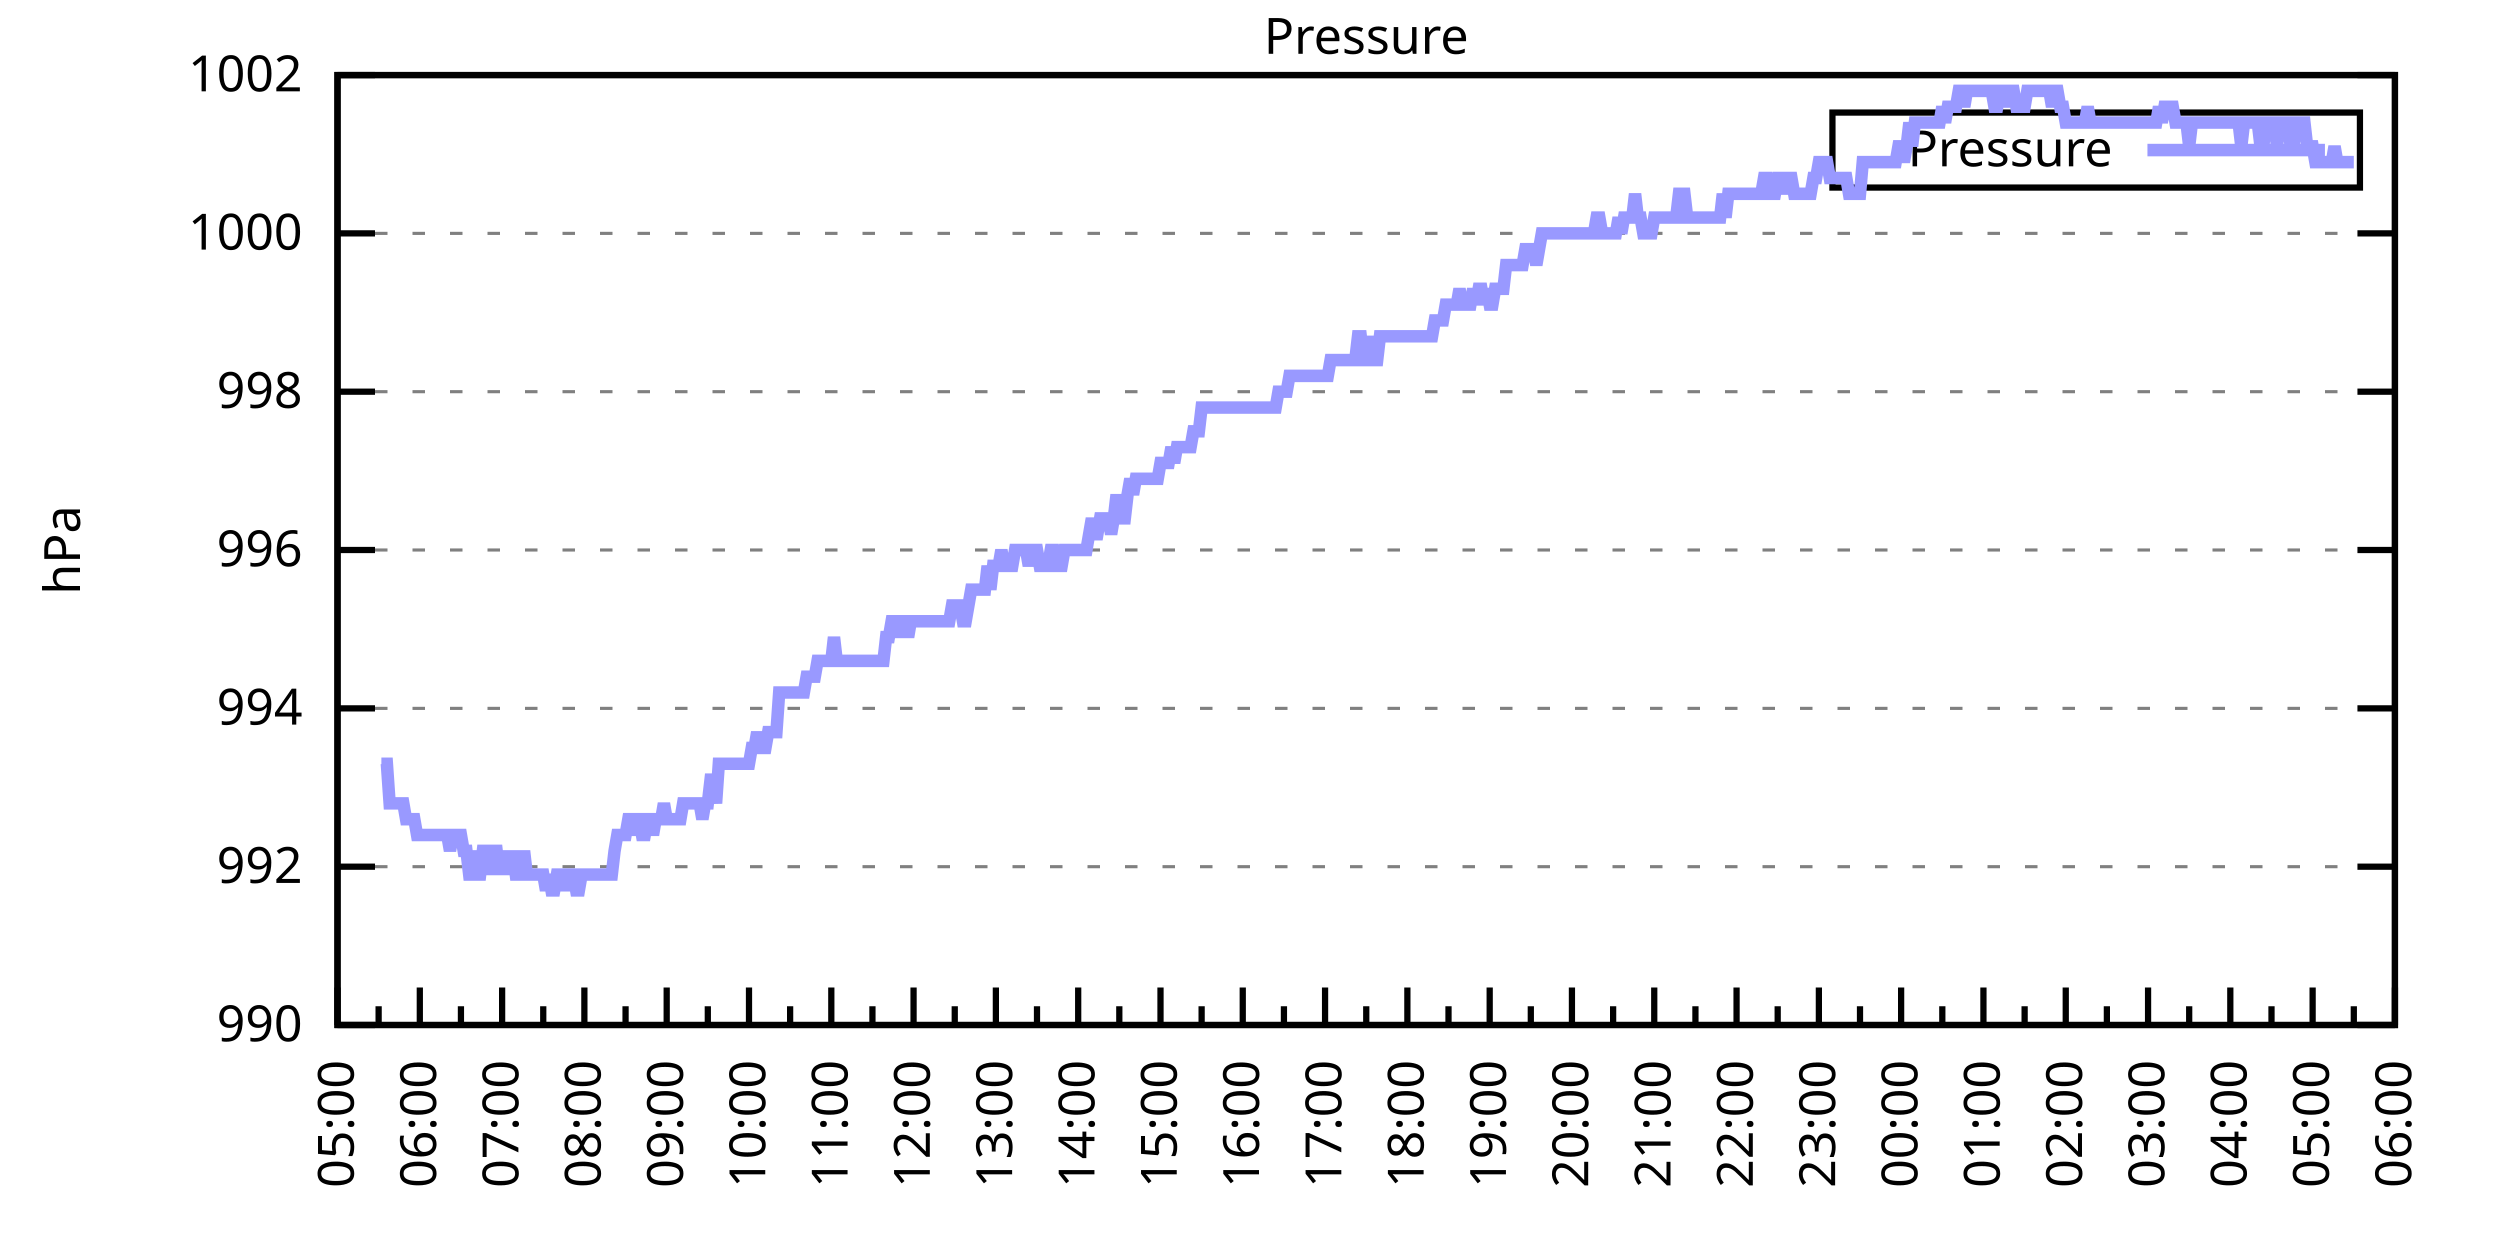
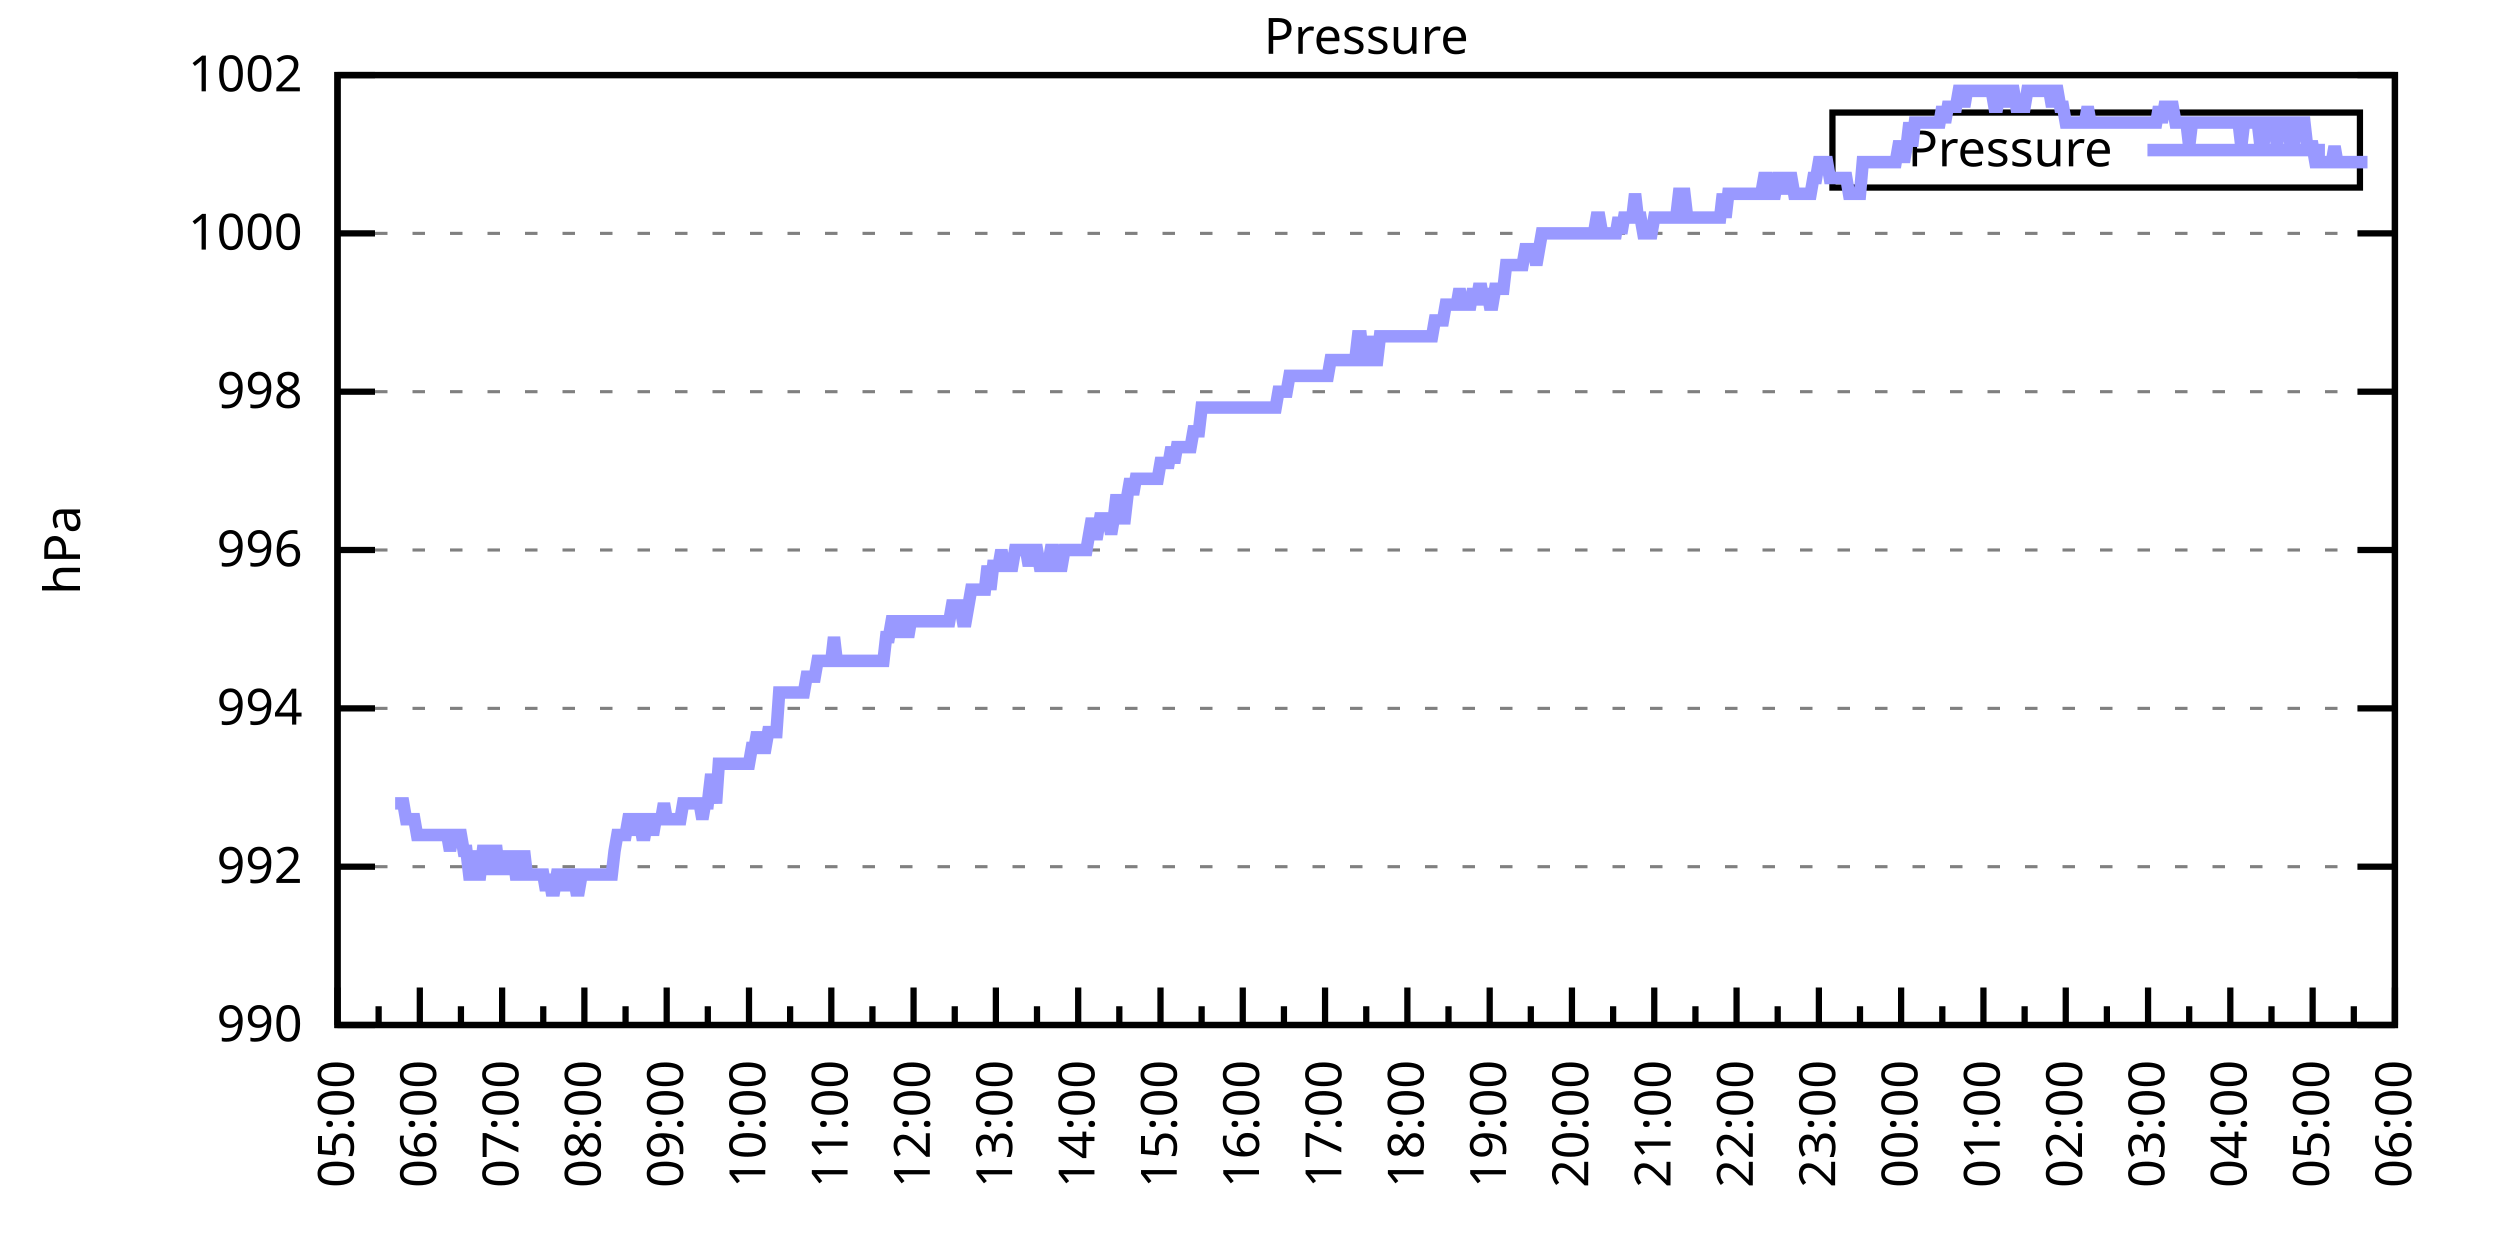
<svg xmlns="http://www.w3.org/2000/svg" xmlns:xlink="http://www.w3.org/1999/xlink" width="400" height="200" viewBox="0 0 400 200">
  <g id="gnuplot_canvas">
    <rect x="0" y="0" width="400" height="200" fill="none" />
    <defs>
      <circle id="gpDot" r="0.5" stroke-width="0.5" stroke="currentColor" />
      <path id="gpPt0" stroke-width="0.333" stroke="currentColor" d="M-1,0 h2 M0,-1 v2" />
      <path id="gpPt1" stroke-width="0.333" stroke="currentColor" d="M-1,-1 L1,1 M1,-1 L-1,1" />
      <path id="gpPt2" stroke-width="0.333" stroke="currentColor" d="M-1,0 L1,0 M0,-1 L0,1 M-1,-1 L1,1 M-1,1 L1,-1" />
      <rect id="gpPt3" stroke-width="0.333" stroke="currentColor" x="-1" y="-1" width="2" height="2" />
      <rect id="gpPt4" stroke-width="0.333" stroke="currentColor" fill="currentColor" x="-1" y="-1" width="2" height="2" />
      <circle id="gpPt5" stroke-width="0.333" stroke="currentColor" cx="0" cy="0" r="1" />
      <use xlink:href="#gpPt5" id="gpPt6" fill="currentColor" stroke="none" />
      <path id="gpPt7" stroke-width="0.333" stroke="currentColor" d="M0,-1.33 L-1.33,0.67 L1.33,0.67 z" />
      <use xlink:href="#gpPt7" id="gpPt8" fill="currentColor" stroke="none" />
      <use xlink:href="#gpPt7" id="gpPt9" stroke="currentColor" transform="rotate(180)" />
      <use xlink:href="#gpPt9" id="gpPt10" fill="currentColor" stroke="none" />
      <use xlink:href="#gpPt3" id="gpPt11" stroke="currentColor" transform="rotate(45)" />
      <use xlink:href="#gpPt11" id="gpPt12" fill="currentColor" stroke="none" />
      <path id="gpPt13" stroke-width="0.333" stroke="currentColor" d="M0,1.330 L1.265,0.411 L0.782,-1.067 L-0.782,-1.076 L-1.265,0.411 z" />
      <use xlink:href="#gpPt13" id="gpPt14" fill="currentColor" stroke="none" />
      <filter id="textbox" filterUnits="objectBoundingBox" x="0" y="0" height="1" width="1">
        <feFlood flood-color="white" flood-opacity="1" result="bgnd" />
        <feComposite in="SourceGraphic" in2="bgnd" operator="atop" />
      </filter>
      <filter id="greybox" filterUnits="objectBoundingBox" x="0" y="0" height="1" width="1">
        <feFlood flood-color="lightgrey" flood-opacity="1" result="grey" />
        <feComposite in="SourceGraphic" in2="grey" operator="atop" />
      </filter>
    </defs>
    <g fill="none" color="white" stroke="currentColor" stroke-width="1.00" stroke-linecap="butt" stroke-linejoin="miter">
</g>
    <g fill="none" color="black" stroke="currentColor" stroke-width="1.00" stroke-linecap="butt" stroke-linejoin="miter">
      <g stroke="none" shape-rendering="crispEdges">
        <polygon fill="rgb(255, 255, 255)" points="54.00,164.00 383.18,164.00 383.18,12.02 54.00,12.02 " />
      </g>
    </g>
    <g fill="none" color="black" stroke="currentColor" stroke-width="1.00" stroke-linecap="butt" stroke-linejoin="miter">
</g>
    <g fill="none" color="black" stroke="black" stroke-width="0.50" stroke-linecap="butt" stroke-linejoin="miter">
</g>
    <g fill="none" color="gray" stroke="currentColor" stroke-width="0.50" stroke-linecap="butt" stroke-linejoin="miter">
      <path stroke="gray" stroke-dasharray="2,4" class="gridline" d="M54.00,164.00 L383.19,164.00  " />
    </g>
    <g fill="none" color="gray" stroke="gray" stroke-width="1.00" stroke-linecap="butt" stroke-linejoin="miter">
</g>
    <g fill="none" color="black" stroke="currentColor" stroke-width="1.00" stroke-linecap="butt" stroke-linejoin="miter">
      <path stroke="black" d="M54.00,164.00 L60.00,164.00 M383.19,164.00 L377.19,164.00  " />
      <g transform="translate(48.40,166.60)" stroke="none" fill="black" font-family="Sans" font-size="8.00" text-anchor="end">
        <text>
          <tspan font-family="Sans"> 990</tspan>
        </text>
      </g>
    </g>
    <g fill="none" color="black" stroke="currentColor" stroke-width="1.00" stroke-linecap="butt" stroke-linejoin="miter">
</g>
    <g fill="none" color="black" stroke="black" stroke-width="0.50" stroke-linecap="butt" stroke-linejoin="miter">
</g>
    <g fill="none" color="gray" stroke="currentColor" stroke-width="0.50" stroke-linecap="butt" stroke-linejoin="miter">
      <path stroke="gray" stroke-dasharray="2,4" class="gridline" d="M54.00,138.67 L383.19,138.67  " />
    </g>
    <g fill="none" color="gray" stroke="gray" stroke-width="1.00" stroke-linecap="butt" stroke-linejoin="miter">
</g>
    <g fill="none" color="black" stroke="currentColor" stroke-width="1.00" stroke-linecap="butt" stroke-linejoin="miter">
      <path stroke="black" d="M54.00,138.67 L60.00,138.67 M383.19,138.67 L377.19,138.67  " />
      <g transform="translate(48.40,141.27)" stroke="none" fill="black" font-family="Sans" font-size="8.00" text-anchor="end">
        <text>
          <tspan font-family="Sans"> 992</tspan>
        </text>
      </g>
    </g>
    <g fill="none" color="black" stroke="currentColor" stroke-width="1.00" stroke-linecap="butt" stroke-linejoin="miter">
</g>
    <g fill="none" color="black" stroke="black" stroke-width="0.50" stroke-linecap="butt" stroke-linejoin="miter">
</g>
    <g fill="none" color="gray" stroke="currentColor" stroke-width="0.50" stroke-linecap="butt" stroke-linejoin="miter">
      <path stroke="gray" stroke-dasharray="2,4" class="gridline" d="M54.00,113.34 L383.19,113.34  " />
    </g>
    <g fill="none" color="gray" stroke="gray" stroke-width="1.00" stroke-linecap="butt" stroke-linejoin="miter">
</g>
    <g fill="none" color="black" stroke="currentColor" stroke-width="1.00" stroke-linecap="butt" stroke-linejoin="miter">
      <path stroke="black" d="M54.00,113.34 L60.00,113.34 M383.19,113.34 L377.19,113.34  " />
      <g transform="translate(48.40,115.94)" stroke="none" fill="black" font-family="Sans" font-size="8.00" text-anchor="end">
        <text>
          <tspan font-family="Sans"> 994</tspan>
        </text>
      </g>
    </g>
    <g fill="none" color="black" stroke="currentColor" stroke-width="1.00" stroke-linecap="butt" stroke-linejoin="miter">
</g>
    <g fill="none" color="black" stroke="black" stroke-width="0.50" stroke-linecap="butt" stroke-linejoin="miter">
</g>
    <g fill="none" color="gray" stroke="currentColor" stroke-width="0.50" stroke-linecap="butt" stroke-linejoin="miter">
      <path stroke="gray" stroke-dasharray="2,4" class="gridline" d="M54.00,88.00 L383.19,88.00  " />
    </g>
    <g fill="none" color="gray" stroke="gray" stroke-width="1.00" stroke-linecap="butt" stroke-linejoin="miter">
</g>
    <g fill="none" color="black" stroke="currentColor" stroke-width="1.00" stroke-linecap="butt" stroke-linejoin="miter">
      <path stroke="black" d="M54.00,88.00 L60.00,88.00 M383.19,88.00 L377.19,88.00  " />
      <g transform="translate(48.40,90.60)" stroke="none" fill="black" font-family="Sans" font-size="8.00" text-anchor="end">
        <text>
          <tspan font-family="Sans"> 996</tspan>
        </text>
      </g>
    </g>
    <g fill="none" color="black" stroke="currentColor" stroke-width="1.00" stroke-linecap="butt" stroke-linejoin="miter">
</g>
    <g fill="none" color="black" stroke="black" stroke-width="0.50" stroke-linecap="butt" stroke-linejoin="miter">
</g>
    <g fill="none" color="gray" stroke="currentColor" stroke-width="0.50" stroke-linecap="butt" stroke-linejoin="miter">
      <path stroke="gray" stroke-dasharray="2,4" class="gridline" d="M54.00,62.67 L383.19,62.67  " />
    </g>
    <g fill="none" color="gray" stroke="gray" stroke-width="1.00" stroke-linecap="butt" stroke-linejoin="miter">
</g>
    <g fill="none" color="black" stroke="currentColor" stroke-width="1.00" stroke-linecap="butt" stroke-linejoin="miter">
      <path stroke="black" d="M54.00,62.67 L60.00,62.67 M383.19,62.67 L377.19,62.67  " />
      <g transform="translate(48.40,65.27)" stroke="none" fill="black" font-family="Sans" font-size="8.00" text-anchor="end">
        <text>
          <tspan font-family="Sans"> 998</tspan>
        </text>
      </g>
    </g>
    <g fill="none" color="black" stroke="currentColor" stroke-width="1.00" stroke-linecap="butt" stroke-linejoin="miter">
</g>
    <g fill="none" color="black" stroke="black" stroke-width="0.50" stroke-linecap="butt" stroke-linejoin="miter">
</g>
    <g fill="none" color="gray" stroke="currentColor" stroke-width="0.50" stroke-linecap="butt" stroke-linejoin="miter">
      <path stroke="gray" stroke-dasharray="2,4" class="gridline" d="M54.00,37.34 L383.19,37.34  " />
    </g>
    <g fill="none" color="gray" stroke="gray" stroke-width="1.00" stroke-linecap="butt" stroke-linejoin="miter">
</g>
    <g fill="none" color="black" stroke="currentColor" stroke-width="1.00" stroke-linecap="butt" stroke-linejoin="miter">
      <path stroke="black" d="M54.00,37.34 L60.00,37.34 M383.19,37.34 L377.19,37.34  " />
      <g transform="translate(48.40,39.94)" stroke="none" fill="black" font-family="Sans" font-size="8.00" text-anchor="end">
        <text>
          <tspan font-family="Sans"> 1000</tspan>
        </text>
      </g>
    </g>
    <g fill="none" color="black" stroke="currentColor" stroke-width="1.00" stroke-linecap="butt" stroke-linejoin="miter">
</g>
    <g fill="none" color="black" stroke="black" stroke-width="0.50" stroke-linecap="butt" stroke-linejoin="miter">
</g>
    <g fill="none" color="gray" stroke="currentColor" stroke-width="0.50" stroke-linecap="butt" stroke-linejoin="miter">
      <path stroke="gray" stroke-dasharray="2,4" class="gridline" d="M54.00,12.01 L383.19,12.01  " />
    </g>
    <g fill="none" color="gray" stroke="gray" stroke-width="1.00" stroke-linecap="butt" stroke-linejoin="miter">
</g>
    <g fill="none" color="black" stroke="currentColor" stroke-width="1.00" stroke-linecap="butt" stroke-linejoin="miter">
      <path stroke="black" d="M54.00,12.01 L60.00,12.01 M383.19,12.01 L377.19,12.01  " />
      <g transform="translate(48.40,14.61)" stroke="none" fill="black" font-family="Sans" font-size="8.00" text-anchor="end">
        <text>
          <tspan font-family="Sans"> 1002</tspan>
        </text>
      </g>
    </g>
    <g fill="none" color="black" stroke="currentColor" stroke-width="1.00" stroke-linecap="butt" stroke-linejoin="miter">
      <path stroke="black" d="M54.00,164.00 L54.00,158.00  " />
      <g transform="translate(56.60,169.60) rotate(270)" stroke="none" fill="black" font-family="Sans" font-size="8.00" text-anchor="end">
        <text>
          <tspan font-family="Sans">05:00</tspan>
        </text>
      </g>
    </g>
    <g fill="none" color="black" stroke="currentColor" stroke-width="1.00" stroke-linecap="butt" stroke-linejoin="miter">
      <path stroke="black" d="M60.58,164.00 L60.58,161.00 M67.17,164.00 L67.17,158.00  " />
      <g transform="translate(69.77,169.60) rotate(270)" stroke="none" fill="black" font-family="Sans" font-size="8.00" text-anchor="end">
        <text>
          <tspan font-family="Sans">06:00</tspan>
        </text>
      </g>
    </g>
    <g fill="none" color="black" stroke="currentColor" stroke-width="1.00" stroke-linecap="butt" stroke-linejoin="miter">
      <path stroke="black" d="M73.75,164.00 L73.75,161.00 M80.34,164.00 L80.34,158.00  " />
      <g transform="translate(82.94,169.60) rotate(270)" stroke="none" fill="black" font-family="Sans" font-size="8.00" text-anchor="end">
        <text>
          <tspan font-family="Sans">07:00</tspan>
        </text>
      </g>
    </g>
    <g fill="none" color="black" stroke="currentColor" stroke-width="1.00" stroke-linecap="butt" stroke-linejoin="miter">
      <path stroke="black" d="M86.92,164.00 L86.92,161.00 M93.50,164.00 L93.50,158.00  " />
      <g transform="translate(96.10,169.60) rotate(270)" stroke="none" fill="black" font-family="Sans" font-size="8.00" text-anchor="end">
        <text>
          <tspan font-family="Sans">08:00</tspan>
        </text>
      </g>
    </g>
    <g fill="none" color="black" stroke="currentColor" stroke-width="1.00" stroke-linecap="butt" stroke-linejoin="miter">
      <path stroke="black" d="M100.09,164.00 L100.09,161.00 M106.67,164.00 L106.67,158.00  " />
      <g transform="translate(109.27,169.60) rotate(270)" stroke="none" fill="black" font-family="Sans" font-size="8.00" text-anchor="end">
        <text>
          <tspan font-family="Sans">09:00</tspan>
        </text>
      </g>
    </g>
    <g fill="none" color="black" stroke="currentColor" stroke-width="1.00" stroke-linecap="butt" stroke-linejoin="miter">
      <path stroke="black" d="M113.25,164.00 L113.25,161.00 M119.84,164.00 L119.84,158.00  " />
      <g transform="translate(122.44,169.60) rotate(270)" stroke="none" fill="black" font-family="Sans" font-size="8.00" text-anchor="end">
        <text>
          <tspan font-family="Sans">10:00</tspan>
        </text>
      </g>
    </g>
    <g fill="none" color="black" stroke="currentColor" stroke-width="1.00" stroke-linecap="butt" stroke-linejoin="miter">
      <path stroke="black" d="M126.42,164.00 L126.42,161.00 M133.01,164.00 L133.01,158.00  " />
      <g transform="translate(135.61,169.60) rotate(270)" stroke="none" fill="black" font-family="Sans" font-size="8.00" text-anchor="end">
        <text>
          <tspan font-family="Sans">11:00</tspan>
        </text>
      </g>
    </g>
    <g fill="none" color="black" stroke="currentColor" stroke-width="1.00" stroke-linecap="butt" stroke-linejoin="miter">
      <path stroke="black" d="M139.59,164.00 L139.59,161.00 M146.17,164.00 L146.17,158.00  " />
      <g transform="translate(148.77,169.60) rotate(270)" stroke="none" fill="black" font-family="Sans" font-size="8.00" text-anchor="end">
        <text>
          <tspan font-family="Sans">12:00</tspan>
        </text>
      </g>
    </g>
    <g fill="none" color="black" stroke="currentColor" stroke-width="1.00" stroke-linecap="butt" stroke-linejoin="miter">
      <path stroke="black" d="M152.76,164.00 L152.76,161.00 M159.34,164.00 L159.34,158.00  " />
      <g transform="translate(161.94,169.60) rotate(270)" stroke="none" fill="black" font-family="Sans" font-size="8.00" text-anchor="end">
        <text>
          <tspan font-family="Sans">13:00</tspan>
        </text>
      </g>
    </g>
    <g fill="none" color="black" stroke="currentColor" stroke-width="1.00" stroke-linecap="butt" stroke-linejoin="miter">
      <path stroke="black" d="M165.92,164.00 L165.92,161.00 M172.51,164.00 L172.51,158.00  " />
      <g transform="translate(175.11,169.60) rotate(270)" stroke="none" fill="black" font-family="Sans" font-size="8.00" text-anchor="end">
        <text>
          <tspan font-family="Sans">14:00</tspan>
        </text>
      </g>
    </g>
    <g fill="none" color="black" stroke="currentColor" stroke-width="1.00" stroke-linecap="butt" stroke-linejoin="miter">
      <path stroke="black" d="M179.09,164.00 L179.09,161.00 M185.68,164.00 L185.68,158.00  " />
      <g transform="translate(188.28,169.60) rotate(270)" stroke="none" fill="black" font-family="Sans" font-size="8.00" text-anchor="end">
        <text>
          <tspan font-family="Sans">15:00</tspan>
        </text>
      </g>
    </g>
    <g fill="none" color="black" stroke="currentColor" stroke-width="1.00" stroke-linecap="butt" stroke-linejoin="miter">
      <path stroke="black" d="M192.26,164.00 L192.26,161.00 M198.84,164.00 L198.84,158.00  " />
      <g transform="translate(201.44,169.60) rotate(270)" stroke="none" fill="black" font-family="Sans" font-size="8.00" text-anchor="end">
        <text>
          <tspan font-family="Sans">16:00</tspan>
        </text>
      </g>
    </g>
    <g fill="none" color="black" stroke="currentColor" stroke-width="1.00" stroke-linecap="butt" stroke-linejoin="miter">
      <path stroke="black" d="M205.43,164.00 L205.43,161.00 M212.01,164.00 L212.01,158.00  " />
      <g transform="translate(214.61,169.60) rotate(270)" stroke="none" fill="black" font-family="Sans" font-size="8.00" text-anchor="end">
        <text>
          <tspan font-family="Sans">17:00</tspan>
        </text>
      </g>
    </g>
    <g fill="none" color="black" stroke="currentColor" stroke-width="1.00" stroke-linecap="butt" stroke-linejoin="miter">
      <path stroke="black" d="M218.60,164.00 L218.60,161.00 M225.18,164.00 L225.18,158.00  " />
      <g transform="translate(227.78,169.60) rotate(270)" stroke="none" fill="black" font-family="Sans" font-size="8.00" text-anchor="end">
        <text>
          <tspan font-family="Sans">18:00</tspan>
        </text>
      </g>
    </g>
    <g fill="none" color="black" stroke="currentColor" stroke-width="1.00" stroke-linecap="butt" stroke-linejoin="miter">
      <path stroke="black" d="M231.76,164.00 L231.76,161.00 M238.35,164.00 L238.35,158.00  " />
      <g transform="translate(240.95,169.60) rotate(270)" stroke="none" fill="black" font-family="Sans" font-size="8.00" text-anchor="end">
        <text>
          <tspan font-family="Sans">19:00</tspan>
        </text>
      </g>
    </g>
    <g fill="none" color="black" stroke="currentColor" stroke-width="1.00" stroke-linecap="butt" stroke-linejoin="miter">
      <path stroke="black" d="M244.93,164.00 L244.93,161.00 M251.51,164.00 L251.51,158.00  " />
      <g transform="translate(254.11,169.60) rotate(270)" stroke="none" fill="black" font-family="Sans" font-size="8.00" text-anchor="end">
        <text>
          <tspan font-family="Sans">20:00</tspan>
        </text>
      </g>
    </g>
    <g fill="none" color="black" stroke="currentColor" stroke-width="1.00" stroke-linecap="butt" stroke-linejoin="miter">
      <path stroke="black" d="M258.10,164.00 L258.10,161.00 M264.68,164.00 L264.68,158.00  " />
      <g transform="translate(267.28,169.60) rotate(270)" stroke="none" fill="black" font-family="Sans" font-size="8.00" text-anchor="end">
        <text>
          <tspan font-family="Sans">21:00</tspan>
        </text>
      </g>
    </g>
    <g fill="none" color="black" stroke="currentColor" stroke-width="1.00" stroke-linecap="butt" stroke-linejoin="miter">
      <path stroke="black" d="M271.27,164.00 L271.27,161.00 M277.85,164.00 L277.85,158.00  " />
      <g transform="translate(280.45,169.60) rotate(270)" stroke="none" fill="black" font-family="Sans" font-size="8.00" text-anchor="end">
        <text>
          <tspan font-family="Sans">22:00</tspan>
        </text>
      </g>
    </g>
    <g fill="none" color="black" stroke="currentColor" stroke-width="1.00" stroke-linecap="butt" stroke-linejoin="miter">
      <path stroke="black" d="M284.43,164.00 L284.43,161.00 M291.02,164.00 L291.02,158.00  " />
      <g transform="translate(293.62,169.60) rotate(270)" stroke="none" fill="black" font-family="Sans" font-size="8.00" text-anchor="end">
        <text>
          <tspan font-family="Sans">23:00</tspan>
        </text>
      </g>
    </g>
    <g fill="none" color="black" stroke="currentColor" stroke-width="1.00" stroke-linecap="butt" stroke-linejoin="miter">
      <path stroke="black" d="M297.60,164.00 L297.60,161.00 M304.18,164.00 L304.18,158.00  " />
      <g transform="translate(306.78,169.60) rotate(270)" stroke="none" fill="black" font-family="Sans" font-size="8.00" text-anchor="end">
        <text>
          <tspan font-family="Sans">00:00</tspan>
        </text>
      </g>
    </g>
    <g fill="none" color="black" stroke="currentColor" stroke-width="1.00" stroke-linecap="butt" stroke-linejoin="miter">
      <path stroke="black" d="M310.77,164.00 L310.77,161.00 M317.35,164.00 L317.35,158.00  " />
      <g transform="translate(319.95,169.60) rotate(270)" stroke="none" fill="black" font-family="Sans" font-size="8.00" text-anchor="end">
        <text>
          <tspan font-family="Sans">01:00</tspan>
        </text>
      </g>
    </g>
    <g fill="none" color="black" stroke="currentColor" stroke-width="1.00" stroke-linecap="butt" stroke-linejoin="miter">
      <path stroke="black" d="M323.94,164.00 L323.94,161.00 M330.52,164.00 L330.52,158.00  " />
      <g transform="translate(333.12,169.60) rotate(270)" stroke="none" fill="black" font-family="Sans" font-size="8.00" text-anchor="end">
        <text>
          <tspan font-family="Sans">02:00</tspan>
        </text>
      </g>
    </g>
    <g fill="none" color="black" stroke="currentColor" stroke-width="1.00" stroke-linecap="butt" stroke-linejoin="miter">
      <path stroke="black" d="M337.10,164.00 L337.10,161.00 M343.69,164.00 L343.69,158.00  " />
      <g transform="translate(346.29,169.60) rotate(270)" stroke="none" fill="black" font-family="Sans" font-size="8.00" text-anchor="end">
        <text>
          <tspan font-family="Sans">03:00</tspan>
        </text>
      </g>
    </g>
    <g fill="none" color="black" stroke="currentColor" stroke-width="1.00" stroke-linecap="butt" stroke-linejoin="miter">
      <path stroke="black" d="M350.27,164.00 L350.27,161.00 M356.85,164.00 L356.85,158.00  " />
      <g transform="translate(359.45,169.60) rotate(270)" stroke="none" fill="black" font-family="Sans" font-size="8.00" text-anchor="end">
        <text>
          <tspan font-family="Sans">04:00</tspan>
        </text>
      </g>
    </g>
    <g fill="none" color="black" stroke="currentColor" stroke-width="1.00" stroke-linecap="butt" stroke-linejoin="miter">
      <path stroke="black" d="M363.44,164.00 L363.44,161.00 M370.02,164.00 L370.02,158.00  " />
      <g transform="translate(372.62,169.60) rotate(270)" stroke="none" fill="black" font-family="Sans" font-size="8.00" text-anchor="end">
        <text>
          <tspan font-family="Sans">05:00</tspan>
        </text>
      </g>
    </g>
    <g fill="none" color="black" stroke="currentColor" stroke-width="1.00" stroke-linecap="butt" stroke-linejoin="miter">
      <path stroke="black" d="M376.61,164.00 L376.61,161.00 M383.19,164.00 L383.19,158.00  " />
      <g transform="translate(385.79,169.60) rotate(270)" stroke="none" fill="black" font-family="Sans" font-size="8.00" text-anchor="end">
        <text>
          <tspan font-family="Sans">06:00</tspan>
        </text>
      </g>
    </g>
    <g fill="none" color="black" stroke="currentColor" stroke-width="1.00" stroke-linecap="butt" stroke-linejoin="miter">
</g>
    <g fill="none" color="black" stroke="currentColor" stroke-width="1.00" stroke-linecap="butt" stroke-linejoin="miter">
      <path stroke="black" d="M54.00,12.01 L54.00,164.00 L383.19,164.00 L383.19,12.01 L54.00,12.01 Z  " />
    </g>
    <g fill="none" color="black" stroke="currentColor" stroke-width="1.00" stroke-linecap="butt" stroke-linejoin="miter">
      <g transform="translate(12.80,88.01) rotate(270)" stroke="none" fill="black" font-family="Sans" font-size="8.00" text-anchor="middle">
        <text>
          <tspan font-family="Sans">hPa</tspan>
        </text>
      </g>
    </g>
    <g fill="none" color="black" stroke="currentColor" stroke-width="1.00" stroke-linecap="butt" stroke-linejoin="miter">
</g>
    <g fill="none" color="black" stroke="currentColor" stroke-width="1.00" stroke-linecap="butt" stroke-linejoin="miter">
      <path stroke="black" d="M293.19,30.01 L293.19,18.01 L377.59,18.01 L377.59,30.01 L293.19,30.01 Z  " />
    </g>
    <g id="Pressure_plot_1">
      <g fill="none" color="white" stroke="black" stroke-width="2.00" stroke-linecap="butt" stroke-linejoin="miter">
</g>
      <g fill="none" color="black" stroke="currentColor" stroke-width="2.00" stroke-linecap="butt" stroke-linejoin="miter">
        <g transform="translate(337.99,26.61)" stroke="none" fill="black" font-family="Sans" font-size="8.00" text-anchor="end">
          <text>
            <tspan font-family="Sans">Pressure</tspan>
          </text>
        </g>
      </g>
      <g fill="none" color="black" stroke="currentColor" stroke-width="2.00" stroke-linecap="butt" stroke-linejoin="miter">
-         <path stroke="rgb(153, 153, 255)" d="M343.59,24.01 L371.99,24.01 M61.02,122.20 L61.46,122.20 L61.90,122.20 L62.34,128.54 L62.78,128.54 L63.22,128.54   L63.66,128.54 L64.10,128.54 L64.53,128.54 L64.97,131.07 L65.41,131.07 L65.85,131.07 L66.29,131.07 L66.73,133.60   L67.17,133.60 L67.61,133.60 L68.05,133.60 L68.48,133.60 L68.92,133.60 L69.36,133.60 L69.80,133.60 L70.24,133.60   L70.68,133.60 L71.12,133.60 L71.56,133.60 L72.00,136.14 L72.43,133.60 L72.87,133.60 L73.31,133.60 L73.75,133.60   L74.19,136.14 L74.63,136.14 L75.07,139.93 L75.51,139.93 L75.95,136.14 L76.38,139.93 L76.82,139.93 L77.26,136.14   L77.70,136.14 L78.14,139.93 L78.58,136.14 L79.02,136.14 L79.46,136.14 L79.90,139.93 L80.34,136.14 L80.77,139.93   L81.21,136.14 L81.65,139.93 L82.09,136.14 L82.53,139.93 L82.97,139.93 L83.41,139.93 L83.85,136.14 L84.29,139.93   L84.72,139.93 L85.16,139.93 L85.60,139.93 L86.04,139.93 L86.48,139.93 L86.92,139.93 L87.36,142.47 L87.80,139.93   L88.24,142.47 L88.67,142.47 L89.11,139.93 L89.55,139.93 L89.99,139.93 L90.43,142.47 L90.87,139.93 L91.31,139.93   L91.75,139.93 L92.19,142.47 L92.62,142.47 L93.06,139.93 L93.50,139.93 L93.94,139.93 L94.38,139.93 L94.82,139.93   L95.26,139.93 L95.70,139.93 L96.14,139.93 L96.58,139.93 L97.01,139.93 L97.45,139.93 L97.89,139.93 L98.33,136.14   L98.77,133.60 L99.21,133.60 L99.65,133.60 L100.09,133.60 L100.53,131.07 L100.96,131.07 L101.40,133.60 L101.84,131.07   L102.28,131.07 L102.72,133.60 L103.16,133.60 L103.60,131.07 L104.04,131.07 L104.48,133.60 L104.91,131.07 L105.35,131.07   L105.79,131.07 L106.23,128.54 L106.67,131.07 L107.11,131.07 L107.55,131.07 L107.99,131.07 L108.43,131.07 L108.87,131.07   L109.30,128.54 L109.74,128.54 L110.18,128.54 L110.62,128.54 L111.06,128.54 L111.50,128.54 L111.94,128.54 L112.38,131.07   L112.82,128.54 L113.25,128.54 L113.69,124.74 L114.13,124.74 L114.57,128.54 L115.01,122.20 L115.45,122.20 L115.89,122.20   L116.33,122.20 L116.77,122.20 L117.20,122.20 L117.64,122.20 L118.08,122.20 L118.52,122.20 L118.96,122.20 L119.40,122.20   L119.84,122.20 L120.28,119.67 L120.72,119.67 L121.15,117.14 L121.59,119.67 L122.03,119.67 L122.47,119.67 L122.91,117.14   L123.35,117.14 L123.79,117.14 L124.23,117.14 L124.67,110.80 L125.11,110.80 L125.54,110.80 L125.98,110.80 L126.42,110.80   L126.86,110.80 L127.30,110.80 L127.74,110.80 L128.18,110.80 L128.62,110.80 L129.06,108.27 L129.49,108.27 L129.93,108.27   L130.37,108.27 L130.81,105.74 L131.25,105.74 L131.69,105.74 L132.13,105.74 L132.57,105.74 L133.01,105.74 L133.44,101.94   L133.88,105.74 L134.32,105.74 L134.76,105.74 L135.20,105.74 L135.64,105.74 L136.08,105.74 L136.52,105.74 L136.96,105.74   L137.39,105.74 L137.83,105.74 L138.27,105.74 L138.71,105.74 L139.15,105.74 L139.59,105.74 L140.03,105.74 L140.47,105.74   L140.91,105.74 L141.35,105.74 L141.78,101.94 L142.22,101.94 L142.66,99.40 L143.10,99.40 L143.54,101.94 L143.98,99.40   L144.42,99.40 L144.86,99.40 L145.30,101.94 L145.73,99.40 L146.17,99.40 L146.61,99.40 L147.05,99.40 L147.49,99.40   L147.93,99.40 L148.37,99.40 L148.81,99.40 L149.25,99.40 L149.68,99.40 L150.12,99.40 L150.56,99.40 L151.00,99.40   L151.44,99.40 L151.88,99.40 L152.32,96.87 L152.76,96.87 L153.20,96.87 L153.63,96.87 L154.07,99.40 L154.51,99.40   L154.95,96.87 L155.39,94.34 L155.83,94.34 L156.27,94.34 L156.71,94.34 L157.15,94.34 L157.59,94.34 L158.02,90.54   L158.46,94.34 L158.90,90.54 L159.34,90.54 L159.78,90.54 L160.22,88.00 L160.66,90.54 L161.10,90.54 L161.54,90.54   L161.97,90.54 L162.41,88.00 L162.85,88.00 L163.29,88.00 L163.73,88.00 L164.17,88.00 L164.61,90.54 L165.05,88.00   L165.49,88.00 L165.92,88.00 L166.36,90.54 L166.80,90.54 L167.24,90.54 L167.68,90.54 L168.12,88.00 L168.56,88.00   L169.00,90.54 L169.44,90.54 L169.87,90.54 L170.31,88.00 L170.75,88.00 L171.19,88.00 L171.63,88.00 L172.07,88.00   L172.51,88.00 L172.95,88.00 L173.39,88.00 L173.83,88.00 L174.26,85.47 L174.70,82.94 L175.14,85.47 L175.58,85.47   L176.02,82.94 L176.46,82.94 L176.90,82.94 L177.34,82.94 L177.78,85.47 L178.21,82.94 L178.65,79.14 L179.09,82.94   L179.53,82.94 L179.97,82.94 L180.41,79.14 L180.85,76.61 L181.29,79.14 L181.73,76.61 L182.16,76.61 L182.60,76.61   L183.04,76.61 L183.48,76.61 L183.92,76.61 L184.36,76.61 L184.80,76.61 L185.24,76.61 L185.68,74.07 L186.11,74.07   L186.55,74.07 L186.99,74.07 L187.43,71.54 L187.87,74.07 L188.31,71.54 L188.75,71.54 L189.19,71.54 L189.63,71.54   L190.07,71.54 L190.50,71.54 L190.94,69.01 L191.38,69.01 L191.82,69.01 L192.26,65.21 L192.70,65.21 L193.14,65.21   L193.58,65.21 L194.02,65.21 L194.45,65.21 L194.89,65.21 L195.33,65.21 L195.77,65.21 L196.21,65.21 L196.65,65.21   L197.09,65.21 L197.53,65.21 L197.97,65.21 L198.40,65.21 L198.84,65.21 L199.28,65.21 L199.72,65.21 L200.16,65.21   L200.60,65.21 L201.04,65.21 L201.48,65.21 L201.92,65.21 L202.35,65.21 L202.79,65.21 L203.23,65.21 L203.67,65.21   L204.11,65.21 L204.55,62.67 L204.99,62.67 L205.43,62.67 L205.87,62.67 L206.31,60.14 L206.74,60.14 L207.18,60.14   L207.62,60.14 L208.06,60.14 L208.50,60.14 L208.94,60.14 L209.38,60.14 L209.82,60.14 L210.26,60.14 L210.69,60.14   L211.13,60.14 L211.57,60.14 L212.01,60.14 L212.45,60.14 L212.89,57.61 L213.33,57.61 L213.77,57.61 L214.21,57.61   L214.64,57.61 L215.08,57.61 L215.52,57.61 L215.96,57.61 L216.40,57.61 L216.84,57.61 L217.28,53.81 L217.72,53.81   L218.16,57.61 L218.60,57.61 L219.03,57.61 L219.47,53.81 L219.91,57.61 L220.35,57.61 L220.79,53.81 L221.23,53.81   L221.67,53.81 L222.11,53.81 L222.55,53.81 L222.98,53.81 L223.42,53.81 L223.86,53.81 L224.30,53.81 L224.74,53.81   L225.18,53.81 L225.62,53.81 L226.06,53.81 L226.50,53.81 L226.93,53.81 L227.37,53.81 L227.81,53.81 L228.25,53.81   L228.69,53.81 L229.13,53.81 L229.57,51.27 L230.01,51.27 L230.45,51.27 L230.88,51.27 L231.32,48.74 L231.76,48.74   L232.20,48.74 L232.64,48.74 L233.08,48.74 L233.52,46.21 L233.96,48.74 L234.40,48.74 L234.84,48.74 L235.27,48.74   L235.71,46.21 L236.15,48.74 L236.59,46.21 L237.03,46.21 L237.47,48.74 L237.91,46.21 L238.35,48.74 L238.79,48.74   L239.22,46.21 L239.66,46.21 L240.10,46.21 L240.54,46.21 L240.98,42.41 L241.42,42.41 L241.86,42.41 L242.30,42.41   L242.74,42.41 L243.17,42.41 L243.61,42.41 L244.05,39.87 L244.49,39.87 L244.93,39.87 L245.37,39.87 L245.81,42.41   L246.25,39.87 L246.69,37.34 L247.12,37.34 L247.56,37.34 L248.00,37.34 L248.44,37.34 L248.88,37.34 L249.32,37.34   L249.76,37.34 L250.20,37.34 L250.64,37.34 L251.08,37.34 L251.51,37.34 L251.95,37.34 L252.39,37.34 L252.83,37.34   L253.27,37.34 L253.71,37.34 L254.15,37.34 L254.59,37.34 L255.03,37.34 L255.46,34.81 L255.90,34.81 L256.34,37.34   L256.78,37.34 L257.22,37.34 L257.66,37.34 L258.10,37.34 L258.54,37.34 L258.98,34.81 L259.41,37.34 L259.85,34.81   L260.29,34.81 L260.73,34.81 L261.17,34.81 L261.61,31.01 L262.05,34.81 L262.49,34.81 L262.93,37.34 L263.36,37.34   L263.80,37.34 L264.24,37.34 L264.68,34.81 L265.12,34.81 L265.56,34.81 L266.00,34.81 L266.44,34.81 L266.88,34.81   L267.32,34.81 L267.75,34.81 L268.19,34.81 L268.63,31.01 L269.07,31.01 L269.51,31.01 L269.95,34.81 L270.39,34.81   L270.83,34.81 L271.27,34.81 L271.70,34.81 L272.14,34.81 L272.58,34.81 L273.02,34.81 L273.46,34.81 L273.90,34.81   L274.34,34.81 L274.78,34.81 L275.22,34.81 L275.65,31.01 L276.09,34.81 L276.53,31.01 L276.97,31.01 L277.41,31.01   L277.85,31.01 L278.29,31.01 L278.73,31.01 L279.17,31.01 L279.60,31.01 L280.04,31.01 L280.48,31.01 L280.92,31.01   L281.36,31.01 L281.80,31.01 L282.24,28.48 L282.68,28.48 L283.12,31.01 L283.56,31.01 L283.99,31.01 L284.43,28.48   L284.87,28.48 L285.31,28.48 L285.75,31.01 L286.19,28.48 L286.63,28.48 L287.07,31.01 L287.51,31.01 L287.94,31.01   L288.38,31.01 L288.82,31.01 L289.26,31.01 L289.70,31.01 L290.14,28.48 L290.58,28.48 L291.02,25.94 L291.46,25.94   L291.89,25.94 L292.33,25.94 L292.77,28.48 L293.21,28.48 L293.65,28.48 L294.09,28.48 L294.53,28.48 L294.97,28.48   L295.41,28.48 L295.84,31.01 L296.28,31.01 L296.72,31.01 L297.16,31.01 L297.60,31.01 L298.04,25.94 L298.48,25.94   L298.92,25.94 L299.36,25.94 L299.80,25.94 L300.23,25.94 L300.67,25.94 L301.11,25.94 L301.55,25.94 L301.99,25.94   L302.43,25.94 L302.87,25.94 L303.31,25.94 L303.75,23.41 L304.18,23.41 L304.62,25.94 L305.06,23.41 L305.50,19.61   L305.94,23.41 L306.38,19.61 L306.82,19.61 L307.26,19.61 L307.70,19.61 L308.13,19.61 L308.57,19.61 L309.01,19.61   L309.45,19.61 L309.89,19.61 L310.33,19.61 L310.77,17.08 L311.21,19.61 L311.65,17.08 L312.08,17.08 L312.52,17.08   L312.96,17.08 L313.40,14.54 L313.84,14.54 L314.28,17.08 L314.72,14.54 L315.16,14.54 L315.60,14.54 L316.04,14.54   L316.47,14.54 L316.91,14.54 L317.35,14.54 L317.79,14.54 L318.23,14.54 L318.67,14.54 L319.11,17.08 L319.55,17.08   L319.99,14.54 L320.42,14.54 L320.86,14.54 L321.30,17.08 L321.74,14.54 L322.18,14.54 L322.62,17.08 L323.06,17.08   L323.50,17.08 L323.94,17.08 L324.37,14.54 L324.81,14.54 L325.25,14.54 L325.69,14.54 L326.13,14.54 L326.57,14.54   L327.01,14.54 L327.45,14.54 L327.89,14.54 L328.33,17.08 L328.76,14.54 L329.20,14.54 L329.64,17.08 L330.08,17.08   L330.52,19.61 L330.96,19.61 L331.40,19.61 L331.84,19.61 L332.28,19.61 L332.71,19.61 L333.15,19.61 L333.59,19.61   L334.03,17.08 L334.47,19.61 L334.91,19.61 L335.35,19.61 L335.79,19.61 L336.23,19.61 L336.66,19.61 L337.10,19.61   L337.54,19.61 L337.98,19.61 L338.42,19.61 L338.86,19.61 L339.30,19.61 L339.74,19.61 L340.18,19.61 L340.61,19.61   L341.05,19.61 L341.49,19.61 L341.93,19.61 L342.37,19.61 L342.81,19.61 L343.25,19.61 L343.69,19.61 L344.13,19.61   L344.57,19.61 L345.00,19.61 L345.44,17.08 L345.88,19.61 L346.32,17.08 L346.76,17.08 L347.20,17.08 L347.64,17.08   L348.08,19.61 L348.52,19.61 L348.95,19.61 L349.39,19.61 L349.83,19.61 L350.27,23.41 L350.71,19.61 L351.15,19.61   L351.59,19.61 L352.03,19.61 L352.47,19.61 L352.90,19.61 L353.34,19.61 L353.78,19.61 L354.22,19.61 L354.66,19.61   L355.10,19.61 L355.54,19.61 L355.98,19.61 L356.42,19.61 L356.85,19.61 L357.29,19.61 L357.73,19.61 L358.17,19.61   L358.61,23.41 L359.05,19.61 L359.49,19.61 L359.93,19.61 L360.37,19.61 L360.81,19.61 L361.24,19.61 L361.68,23.41   L362.12,23.41 L362.56,19.61 L363.00,19.61 L363.44,19.61 L363.88,19.61 L364.32,23.41 L364.76,19.61 L365.19,19.61   L365.63,19.61 L366.07,19.61 L366.51,23.41 L366.95,23.41 L367.39,19.61 L367.83,19.61 L368.27,19.61 L368.71,19.61   L369.14,23.41 L369.58,23.41 L370.02,23.41 L370.46,25.94 L370.90,25.94 L371.34,25.94 L371.78,25.94 L372.22,25.94   L372.66,25.94 L373.09,25.94 L373.53,23.41 L373.97,25.94 L374.41,25.94 L374.85,25.94 L375.29,25.94 L375.73,25.94   L376.17,25.94 L376.61,25.94  " />
+         <path stroke="rgb(153, 153, 255)" d="M343.59,24.01 L371.99,24.01 M63.22,128.54 L63.66,128.54 L64.10,128.54 L64.53,128.54 L64.97,131.07 L65.41,131.07   L65.85,131.07 L66.29,131.07 L66.73,133.60 L67.17,133.60 L67.61,133.60 L68.05,133.60 L68.48,133.60 L68.92,133.60   L69.36,133.60 L69.80,133.60 L70.24,133.60 L70.68,133.60 L71.12,133.60 L71.56,133.60 L72.00,136.14 L72.43,133.60   L72.87,133.60 L73.31,133.60 L73.75,133.60 L74.19,136.14 L74.63,136.14 L75.07,139.93 L75.51,139.93 L75.95,136.14   L76.38,139.93 L76.82,139.93 L77.26,136.14 L77.70,136.14 L78.14,139.93 L78.58,136.14 L79.02,136.14 L79.46,136.14   L79.90,139.93 L80.34,136.14 L80.77,139.93 L81.21,136.14 L81.65,139.93 L82.09,136.14 L82.53,139.93 L82.97,139.93   L83.41,139.93 L83.85,136.14 L84.29,139.93 L84.72,139.93 L85.16,139.93 L85.60,139.93 L86.04,139.93 L86.48,139.93   L86.92,139.93 L87.36,142.47 L87.80,139.93 L88.24,142.47 L88.67,142.47 L89.11,139.93 L89.55,139.93 L89.99,139.93   L90.43,142.47 L90.87,139.93 L91.31,139.93 L91.75,139.93 L92.19,142.47 L92.62,142.47 L93.06,139.93 L93.50,139.93   L93.94,139.93 L94.38,139.93 L94.82,139.93 L95.26,139.93 L95.70,139.93 L96.14,139.93 L96.58,139.93 L97.01,139.93   L97.45,139.93 L97.89,139.93 L98.33,136.14 L98.77,133.60 L99.21,133.60 L99.65,133.60 L100.09,133.60 L100.53,131.07   L100.96,131.07 L101.40,133.60 L101.84,131.07 L102.28,131.07 L102.72,133.60 L103.16,133.60 L103.60,131.07 L104.04,131.07   L104.48,133.60 L104.91,131.07 L105.35,131.07 L105.79,131.07 L106.23,128.54 L106.67,131.07 L107.11,131.07 L107.55,131.07   L107.99,131.07 L108.43,131.07 L108.87,131.07 L109.30,128.54 L109.74,128.54 L110.18,128.54 L110.62,128.54 L111.06,128.54   L111.50,128.54 L111.94,128.54 L112.38,131.07 L112.82,128.54 L113.25,128.54 L113.69,124.74 L114.13,124.74 L114.57,128.54   L115.01,122.20 L115.45,122.20 L115.89,122.20 L116.33,122.20 L116.77,122.20 L117.20,122.20 L117.64,122.20 L118.08,122.20   L118.52,122.20 L118.96,122.20 L119.40,122.20 L119.84,122.20 L120.28,119.67 L120.72,119.67 L121.15,117.14 L121.59,119.67   L122.03,119.67 L122.47,119.67 L122.91,117.14 L123.35,117.14 L123.79,117.14 L124.23,117.14 L124.67,110.80 L125.11,110.80   L125.54,110.80 L125.98,110.80 L126.42,110.80 L126.86,110.80 L127.30,110.80 L127.74,110.80 L128.18,110.80 L128.62,110.80   L129.06,108.27 L129.49,108.27 L129.93,108.27 L130.37,108.27 L130.81,105.74 L131.25,105.74 L131.69,105.74 L132.13,105.74   L132.57,105.74 L133.01,105.74 L133.44,101.94 L133.88,105.74 L134.32,105.74 L134.76,105.74 L135.20,105.74 L135.64,105.74   L136.08,105.74 L136.52,105.74 L136.96,105.74 L137.39,105.74 L137.83,105.74 L138.27,105.74 L138.71,105.74 L139.15,105.74   L139.59,105.74 L140.03,105.74 L140.47,105.74 L140.91,105.74 L141.35,105.74 L141.78,101.94 L142.22,101.94 L142.66,99.40   L143.10,99.40 L143.54,101.94 L143.98,99.40 L144.42,99.40 L144.86,99.40 L145.30,101.94 L145.73,99.40 L146.17,99.40   L146.61,99.40 L147.05,99.40 L147.49,99.40 L147.93,99.40 L148.37,99.40 L148.81,99.40 L149.25,99.40 L149.68,99.40   L150.12,99.40 L150.56,99.40 L151.00,99.40 L151.44,99.40 L151.88,99.40 L152.32,96.87 L152.76,96.87 L153.20,96.87   L153.63,96.87 L154.07,99.40 L154.51,99.40 L154.95,96.87 L155.39,94.34 L155.83,94.34 L156.27,94.34 L156.71,94.34   L157.15,94.34 L157.59,94.34 L158.02,90.54 L158.46,94.34 L158.90,90.54 L159.34,90.54 L159.78,90.54 L160.22,88.00   L160.66,90.54 L161.10,90.54 L161.54,90.54 L161.97,90.54 L162.41,88.00 L162.85,88.00 L163.29,88.00 L163.73,88.00   L164.17,88.00 L164.61,90.54 L165.05,88.00 L165.49,88.00 L165.92,88.00 L166.36,90.54 L166.80,90.54 L167.24,90.54   L167.68,90.54 L168.12,88.00 L168.56,88.00 L169.00,90.54 L169.44,90.54 L169.87,90.54 L170.31,88.00 L170.75,88.00   L171.19,88.00 L171.63,88.00 L172.07,88.00 L172.51,88.00 L172.95,88.00 L173.39,88.00 L173.83,88.00 L174.26,85.47   L174.70,82.94 L175.14,85.47 L175.58,85.47 L176.02,82.94 L176.46,82.94 L176.90,82.94 L177.34,82.94 L177.78,85.47   L178.21,82.94 L178.65,79.14 L179.09,82.94 L179.53,82.94 L179.97,82.94 L180.41,79.14 L180.85,76.61 L181.29,79.14   L181.73,76.61 L182.16,76.61 L182.60,76.61 L183.04,76.61 L183.48,76.61 L183.92,76.61 L184.36,76.61 L184.80,76.61   L185.24,76.61 L185.68,74.07 L186.11,74.07 L186.55,74.07 L186.99,74.07 L187.43,71.54 L187.87,74.07 L188.31,71.54   L188.75,71.54 L189.19,71.54 L189.63,71.54 L190.07,71.54 L190.50,71.54 L190.94,69.01 L191.38,69.01 L191.82,69.01   L192.26,65.21 L192.70,65.21 L193.14,65.21 L193.58,65.21 L194.02,65.21 L194.45,65.21 L194.89,65.21 L195.33,65.21   L195.77,65.21 L196.21,65.21 L196.65,65.21 L197.09,65.21 L197.53,65.21 L197.97,65.21 L198.40,65.21 L198.84,65.21   L199.28,65.21 L199.72,65.21 L200.16,65.21 L200.60,65.21 L201.04,65.21 L201.48,65.21 L201.92,65.21 L202.35,65.21   L202.79,65.21 L203.23,65.21 L203.67,65.21 L204.11,65.21 L204.55,62.67 L204.99,62.67 L205.43,62.67 L205.87,62.67   L206.31,60.14 L206.74,60.14 L207.18,60.14 L207.62,60.14 L208.06,60.14 L208.50,60.14 L208.94,60.14 L209.38,60.14   L209.82,60.14 L210.26,60.14 L210.69,60.14 L211.13,60.14 L211.57,60.14 L212.01,60.14 L212.45,60.14 L212.89,57.61   L213.33,57.61 L213.77,57.61 L214.21,57.61 L214.64,57.61 L215.08,57.61 L215.52,57.61 L215.96,57.61 L216.40,57.61   L216.84,57.61 L217.28,53.81 L217.72,53.81 L218.16,57.61 L218.60,57.61 L219.03,57.61 L219.47,53.81 L219.91,57.61   L220.35,57.61 L220.79,53.81 L221.23,53.81 L221.67,53.81 L222.11,53.81 L222.55,53.81 L222.98,53.81 L223.42,53.81   L223.86,53.81 L224.30,53.81 L224.74,53.81 L225.18,53.81 L225.62,53.81 L226.06,53.81 L226.50,53.81 L226.93,53.81   L227.37,53.81 L227.81,53.81 L228.25,53.81 L228.69,53.81 L229.13,53.81 L229.57,51.27 L230.01,51.27 L230.45,51.27   L230.88,51.27 L231.32,48.74 L231.76,48.74 L232.20,48.74 L232.64,48.74 L233.08,48.74 L233.52,46.21 L233.96,48.74   L234.40,48.74 L234.84,48.74 L235.27,48.74 L235.71,46.21 L236.15,48.74 L236.59,46.21 L237.03,46.21 L237.47,48.74   L237.91,46.21 L238.35,48.74 L238.79,48.74 L239.22,46.21 L239.66,46.21 L240.10,46.21 L240.54,46.21 L240.98,42.41   L241.42,42.41 L241.86,42.41 L242.30,42.41 L242.74,42.41 L243.17,42.41 L243.61,42.41 L244.05,39.87 L244.49,39.87   L244.93,39.87 L245.37,39.87 L245.81,42.41 L246.25,39.87 L246.69,37.34 L247.12,37.34 L247.56,37.34 L248.00,37.34   L248.44,37.34 L248.88,37.34 L249.32,37.34 L249.76,37.34 L250.20,37.34 L250.64,37.34 L251.08,37.34 L251.51,37.34   L251.95,37.34 L252.39,37.34 L252.83,37.34 L253.27,37.34 L253.71,37.34 L254.15,37.34 L254.59,37.34 L255.03,37.34   L255.46,34.81 L255.90,34.81 L256.34,37.34 L256.78,37.34 L257.22,37.34 L257.66,37.34 L258.10,37.34 L258.54,37.34   L258.98,34.81 L259.41,37.34 L259.85,34.81 L260.29,34.81 L260.73,34.81 L261.17,34.81 L261.61,31.01 L262.05,34.81   L262.49,34.81 L262.93,37.34 L263.36,37.34 L263.80,37.34 L264.24,37.34 L264.68,34.81 L265.12,34.81 L265.56,34.81   L266.00,34.81 L266.44,34.81 L266.88,34.81 L267.32,34.81 L267.75,34.81 L268.19,34.81 L268.63,31.01 L269.07,31.01   L269.51,31.01 L269.95,34.81 L270.39,34.81 L270.83,34.81 L271.27,34.81 L271.70,34.81 L272.14,34.81 L272.58,34.81   L273.02,34.81 L273.46,34.81 L273.90,34.81 L274.34,34.81 L274.78,34.81 L275.22,34.81 L275.65,31.01 L276.09,34.81   L276.53,31.01 L276.97,31.01 L277.41,31.01 L277.85,31.01 L278.29,31.01 L278.73,31.01 L279.17,31.01 L279.60,31.01   L280.04,31.01 L280.48,31.01 L280.92,31.01 L281.36,31.01 L281.80,31.01 L282.24,28.48 L282.68,28.48 L283.12,31.01   L283.56,31.01 L283.99,31.01 L284.43,28.48 L284.87,28.48 L285.31,28.48 L285.75,31.01 L286.19,28.48 L286.63,28.48   L287.07,31.01 L287.51,31.01 L287.94,31.01 L288.38,31.01 L288.82,31.01 L289.26,31.01 L289.70,31.01 L290.14,28.48   L290.58,28.48 L291.02,25.94 L291.46,25.94 L291.89,25.94 L292.33,25.94 L292.77,28.48 L293.21,28.48 L293.65,28.48   L294.09,28.48 L294.53,28.48 L294.97,28.48 L295.41,28.48 L295.84,31.01 L296.28,31.01 L296.72,31.01 L297.16,31.01   L297.60,31.01 L298.04,25.94 L298.48,25.94 L298.92,25.94 L299.36,25.94 L299.80,25.94 L300.23,25.94 L300.67,25.94   L301.11,25.94 L301.55,25.94 L301.99,25.94 L302.43,25.94 L302.87,25.94 L303.31,25.94 L303.75,23.41 L304.18,23.41   L304.62,25.94 L305.06,23.41 L305.50,19.61 L305.94,23.41 L306.38,19.61 L306.82,19.61 L307.26,19.61 L307.70,19.61   L308.13,19.61 L308.57,19.61 L309.01,19.61 L309.45,19.61 L309.89,19.61 L310.33,19.61 L310.77,17.08 L311.21,19.61   L311.65,17.08 L312.08,17.08 L312.52,17.08 L312.96,17.08 L313.40,14.54 L313.84,14.54 L314.28,17.08 L314.72,14.54   L315.16,14.54 L315.60,14.54 L316.04,14.54 L316.47,14.54 L316.91,14.54 L317.35,14.54 L317.79,14.54 L318.23,14.54   L318.67,14.54 L319.11,17.08 L319.55,17.08 L319.99,14.54 L320.42,14.54 L320.86,14.54 L321.30,17.08 L321.74,14.54   L322.18,14.54 L322.62,17.08 L323.06,17.08 L323.50,17.08 L323.94,17.08 L324.37,14.54 L324.81,14.54 L325.25,14.54   L325.69,14.54 L326.13,14.54 L326.57,14.54 L327.01,14.54 L327.45,14.54 L327.89,14.54 L328.33,17.08 L328.76,14.54   L329.20,14.54 L329.64,17.08 L330.08,17.08 L330.52,19.61 L330.96,19.61 L331.40,19.61 L331.84,19.61 L332.28,19.61   L332.71,19.61 L333.15,19.61 L333.59,19.61 L334.03,17.08 L334.47,19.61 L334.91,19.61 L335.35,19.61 L335.79,19.61   L336.23,19.61 L336.66,19.61 L337.10,19.61 L337.54,19.61 L337.98,19.61 L338.42,19.61 L338.86,19.61 L339.30,19.61   L339.74,19.61 L340.18,19.61 L340.61,19.61 L341.05,19.61 L341.49,19.61 L341.93,19.61 L342.37,19.61 L342.81,19.61   L343.25,19.61 L343.69,19.61 L344.13,19.61 L344.57,19.61 L345.00,19.61 L345.44,17.08 L345.88,19.61 L346.32,17.08   L346.76,17.08 L347.20,17.08 L347.64,17.08 L348.08,19.61 L348.52,19.61 L348.95,19.61 L349.39,19.61 L349.83,19.61   L350.27,23.41 L350.71,19.61 L351.15,19.61 L351.59,19.61 L352.03,19.61 L352.47,19.61 L352.90,19.61 L353.34,19.61   L353.78,19.61 L354.22,19.61 L354.66,19.61 L355.10,19.61 L355.54,19.61 L355.98,19.61 L356.42,19.61 L356.85,19.61   L357.29,19.61 L357.73,19.61 L358.17,19.61 L358.61,23.41 L359.05,19.61 L359.49,19.61 L359.93,19.61 L360.37,19.61   L360.81,19.61 L361.24,19.61 L361.68,23.41 L362.12,23.41 L362.56,19.61 L363.00,19.61 L363.44,19.61 L363.88,19.61   L364.32,23.41 L364.76,19.61 L365.19,19.61 L365.63,19.61 L366.07,19.61 L366.51,23.41 L366.95,23.41 L367.39,19.61   L367.83,19.61 L368.27,19.61 L368.71,19.61 L369.14,23.41 L369.58,23.41 L370.02,23.41 L370.46,25.94 L370.90,25.94   L371.34,25.94 L371.78,25.94 L372.22,25.94 L372.66,25.94 L373.09,25.94 L373.53,23.41 L373.97,25.94 L374.41,25.94   L374.85,25.94 L375.29,25.94 L375.73,25.94 L376.17,25.94 L376.61,25.94 L377.05,25.94 L377.48,25.94 L377.92,25.94   L378.36,25.94 L378.80,25.94  " />
      </g>
    </g>
    <g fill="none" color="black" stroke="currentColor" stroke-width="2.00" stroke-linecap="butt" stroke-linejoin="miter">
</g>
    <g fill="none" color="black" stroke="black" stroke-width="1.00" stroke-linecap="butt" stroke-linejoin="miter">
</g>
    <g fill="none" color="black" stroke="currentColor" stroke-width="1.00" stroke-linecap="butt" stroke-linejoin="miter">
      <path stroke="black" d="M54.00,12.01 L54.00,164.00 L383.19,164.00 L383.19,12.01 L54.00,12.01 Z  " />
    </g>
    <g fill="none" color="black" stroke="currentColor" stroke-width="1.00" stroke-linecap="butt" stroke-linejoin="miter">
      <g transform="translate(218.59,8.61)" stroke="none" fill="black" font-family="Sans" font-size="8.00" text-anchor="middle">
        <text>
          <tspan font-family="Sans">Pressure</tspan>
        </text>
      </g>
    </g>
    <g fill="none" color="black" stroke="currentColor" stroke-width="1.00" stroke-linecap="butt" stroke-linejoin="miter">
</g>
  </g>
</svg>
